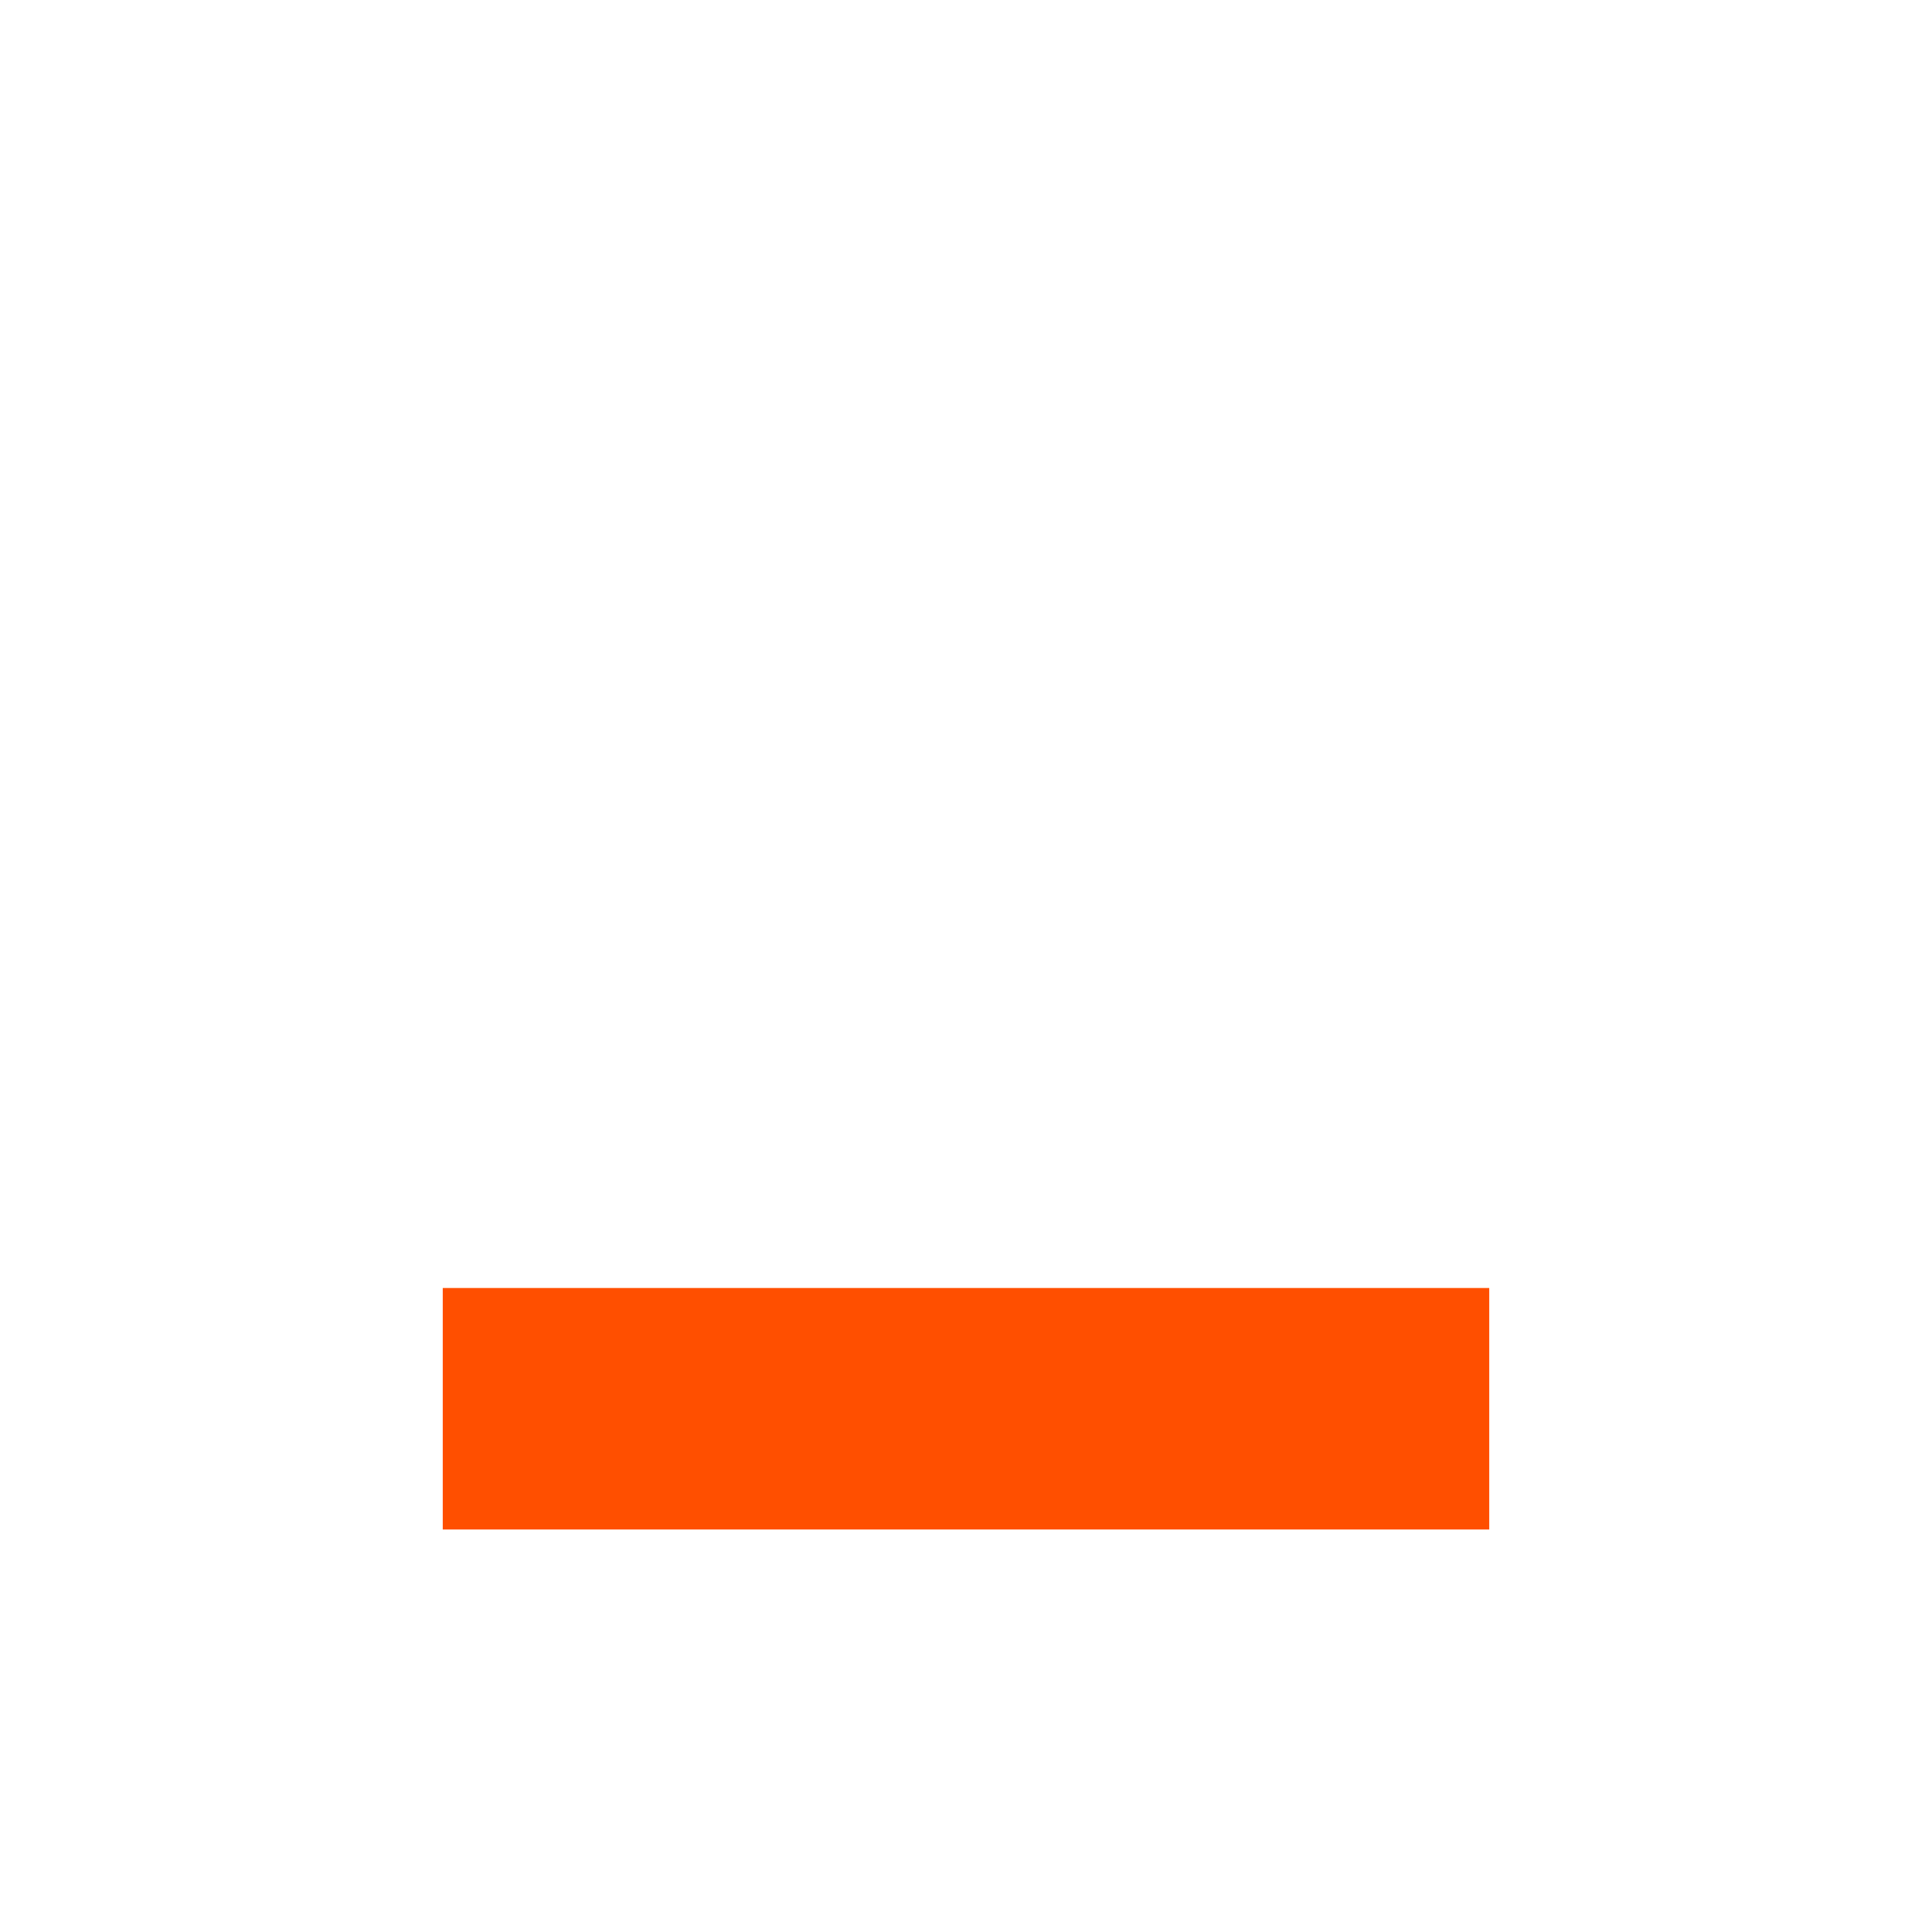
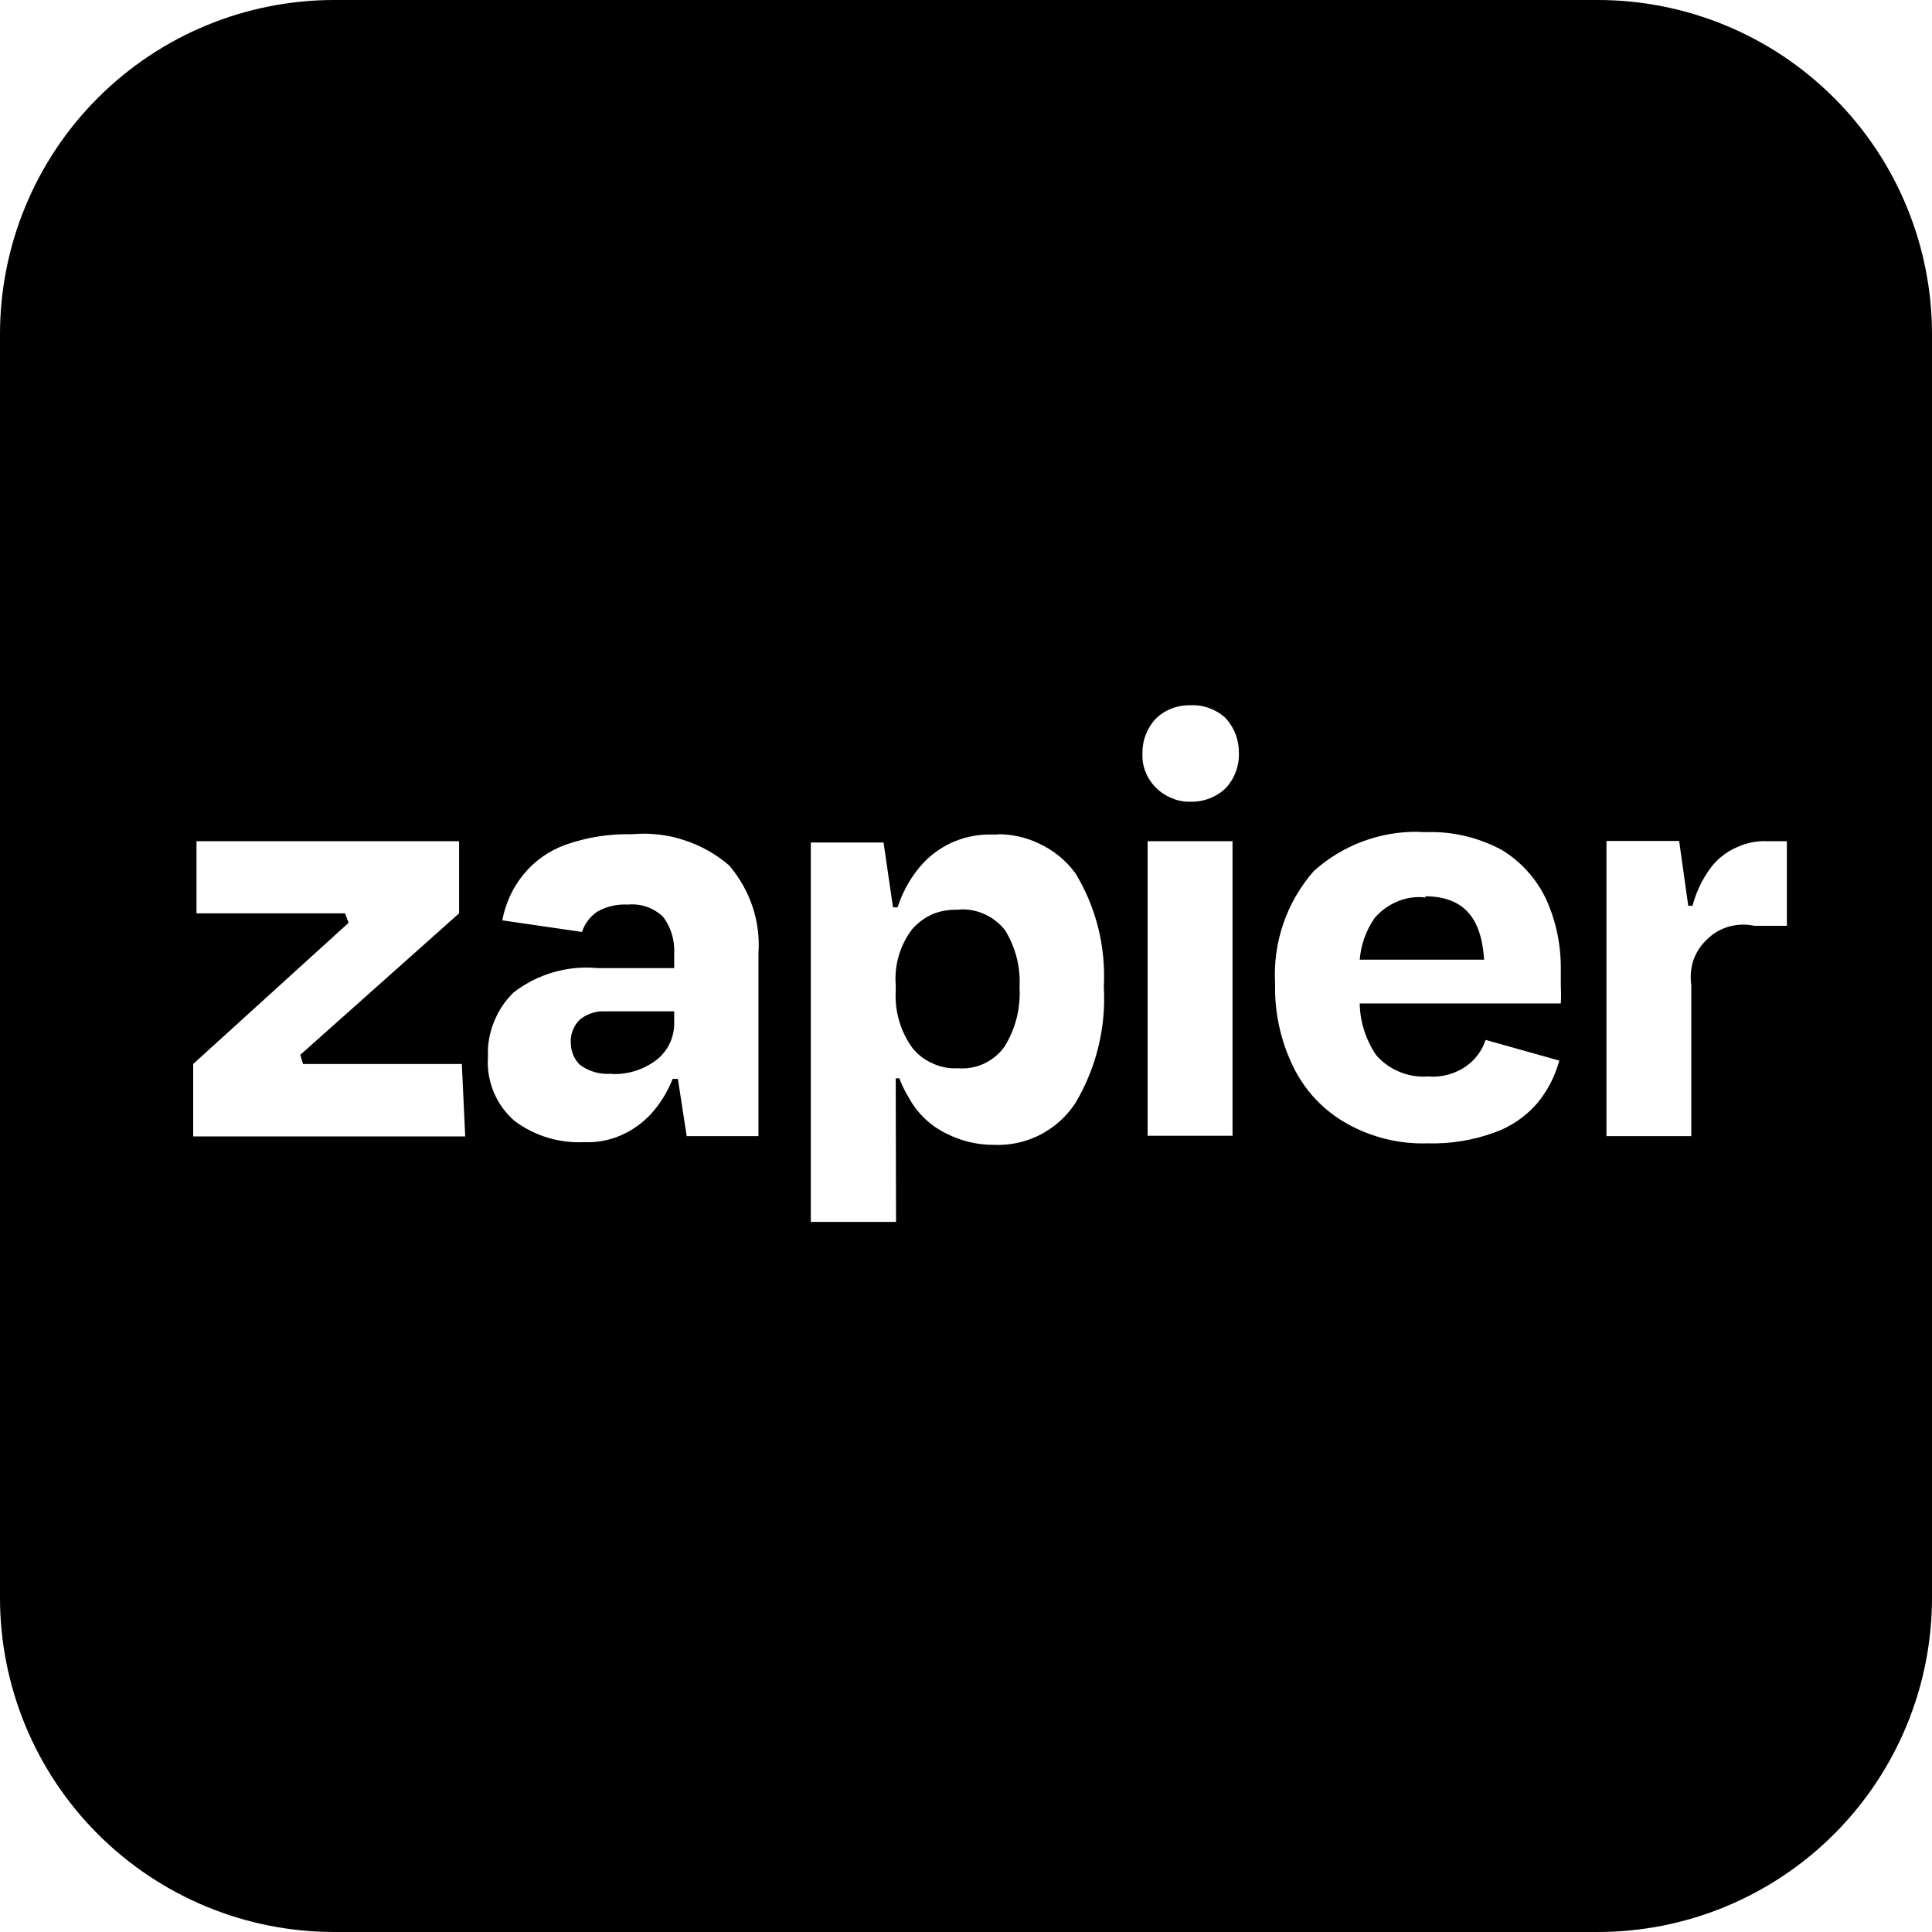
- <svg xmlns="http://www.w3.org/2000/svg" viewBox="0 0 24 24">
-   <path d="M18.5 16h-13v3h13v-3z" fill="#FF4F00" />
+ <svg xmlns="http://www.w3.org/2000/svg" role="img" viewBox="0 0 24 24">
+   <path d="M4.157 0A4.151 4.151 0 0 0 0 4.161v15.678A4.151 4.151 0 0 0 4.157 24h15.682A4.152 4.152 0 0 0 24 19.839V4.161A4.152 4.152 0 0 0 19.839 0H4.157Zm10.61 8.761h.03a.577.577 0 0 1 .23.038.585.585 0 0 1 .201.124.63.63 0 0 1 .162.431.612.612 0 0 1-.162.435.58.58 0 0 1-.201.128.58.58 0 0 1-.23.042.529.529 0 0 1-.235-.042.585.585 0 0 1-.332-.328.559.559 0 0 1-.038-.235.613.613 0 0 1 .17-.431.59.59 0 0 1 .405-.162Zm2.853 1.572c.03.004.061.004.095.004.325-.011.646.064.937.219.238.144.431.355.552.609.128.279.189.582.185.888v.193a2 2 0 0 1 0 .219h-2.498c.003.227.075.45.204.642a.78.78 0 0 0 .646.265.714.714 0 0 0 .484-.136.642.642 0 0 0 .23-.318l.915.257a1.398 1.398 0 0 1-.28.537c-.14.159-.321.284-.521.355a2.234 2.234 0 0 1-.836.136 1.923 1.923 0 0 1-1.001-.245 1.618 1.618 0 0 1-.665-.703 2.221 2.221 0 0 1-.227-1.036 1.95 1.95 0 0 1 .48-1.398 1.9 1.9 0 0 1 1.3-.488Zm-9.607.023c.162.004.325.026.48.079.207.065.4.174.563.314.26.302.393.692.366 1.088v2.276H8.53l-.109-.711h-.065c-.064.163-.155.31-.272.439a1.122 1.122 0 0 1-.374.264 1.023 1.023 0 0 1-.453.083 1.334 1.334 0 0 1-.866-.264.965.965 0 0 1-.329-.801.993.993 0 0 1 .076-.431 1.02 1.02 0 0 1 .242-.363 1.478 1.478 0 0 1 1.043-.303h.952v-.181a.696.696 0 0 0-.136-.454.553.553 0 0 0-.438-.154.695.695 0 0 0-.378.086.48.48 0 0 0-.193.254l-.99-.144a1.26 1.26 0 0 1 .257-.563c.14-.174.321-.302.533-.378.261-.091.54-.136.82-.129.053-.003.106-.007.163-.007Zm4.384.007c.174 0 .347.038.506.114.182.083.34.211.458.374.257.423.377.911.351 1.406a2.53 2.53 0 0 1-.355 1.448 1.148 1.148 0 0 1-1.009.517c-.204 0-.401-.045-.582-.136a1.052 1.052 0 0 1-.48-.457 1.298 1.298 0 0 1-.114-.234h-.045l.004 1.784h-1.059v-4.713h.904l.117.805h.057c.068-.208.177-.401.328-.56a1.129 1.129 0 0 1 .843-.344h.076v-.004Zm7.559.084h.903l.113.805h.053a1.37 1.37 0 0 1 .235-.484.813.813 0 0 1 .313-.242.82.82 0 0 1 .39-.076h.234v1.051h-.401a.662.662 0 0 0-.313.008.623.623 0 0 0-.272.155.663.663 0 0 0-.174.26.683.683 0 0 0-.027.314v1.875h-1.054v-3.666Zm-17.515.003h3.262v.896L3.73 13.104l.034.113h1.973l.042.9H2.4v-.9l1.931-1.754-.045-.117H2.441v-.896Zm11.815 0h1.055v3.659h-1.055V10.45Zm3.443.684.019.016a.69.69 0 0 0-.351.045.756.756 0 0 0-.287.204c-.11.155-.174.336-.189.522h1.545c-.034-.526-.257-.787-.74-.787h.003Zm-5.718.163c-.026 0-.057 0-.083.004a.78.78 0 0 0-.31.053.746.746 0 0 0-.257.189 1.016 1.016 0 0 0-.204.695v.064c-.015.257.057.507.204.711a.634.634 0 0 0 .253.196.638.638 0 0 0 .314.061.644.644 0 0 0 .578-.265c.14-.223.204-.48.189-.74a1.216 1.216 0 0 0-.181-.711.677.677 0 0 0-.503-.257Zm-4.509 1.266a.464.464 0 0 0-.268.102.373.373 0 0 0-.114.276c0 .053.008.106.027.155a.375.375 0 0 0 .087.132.576.576 0 0 0 .397.11v.004a.863.863 0 0 0 .563-.182.573.573 0 0 0 .211-.457v-.14h-.903Z" />
</svg>
